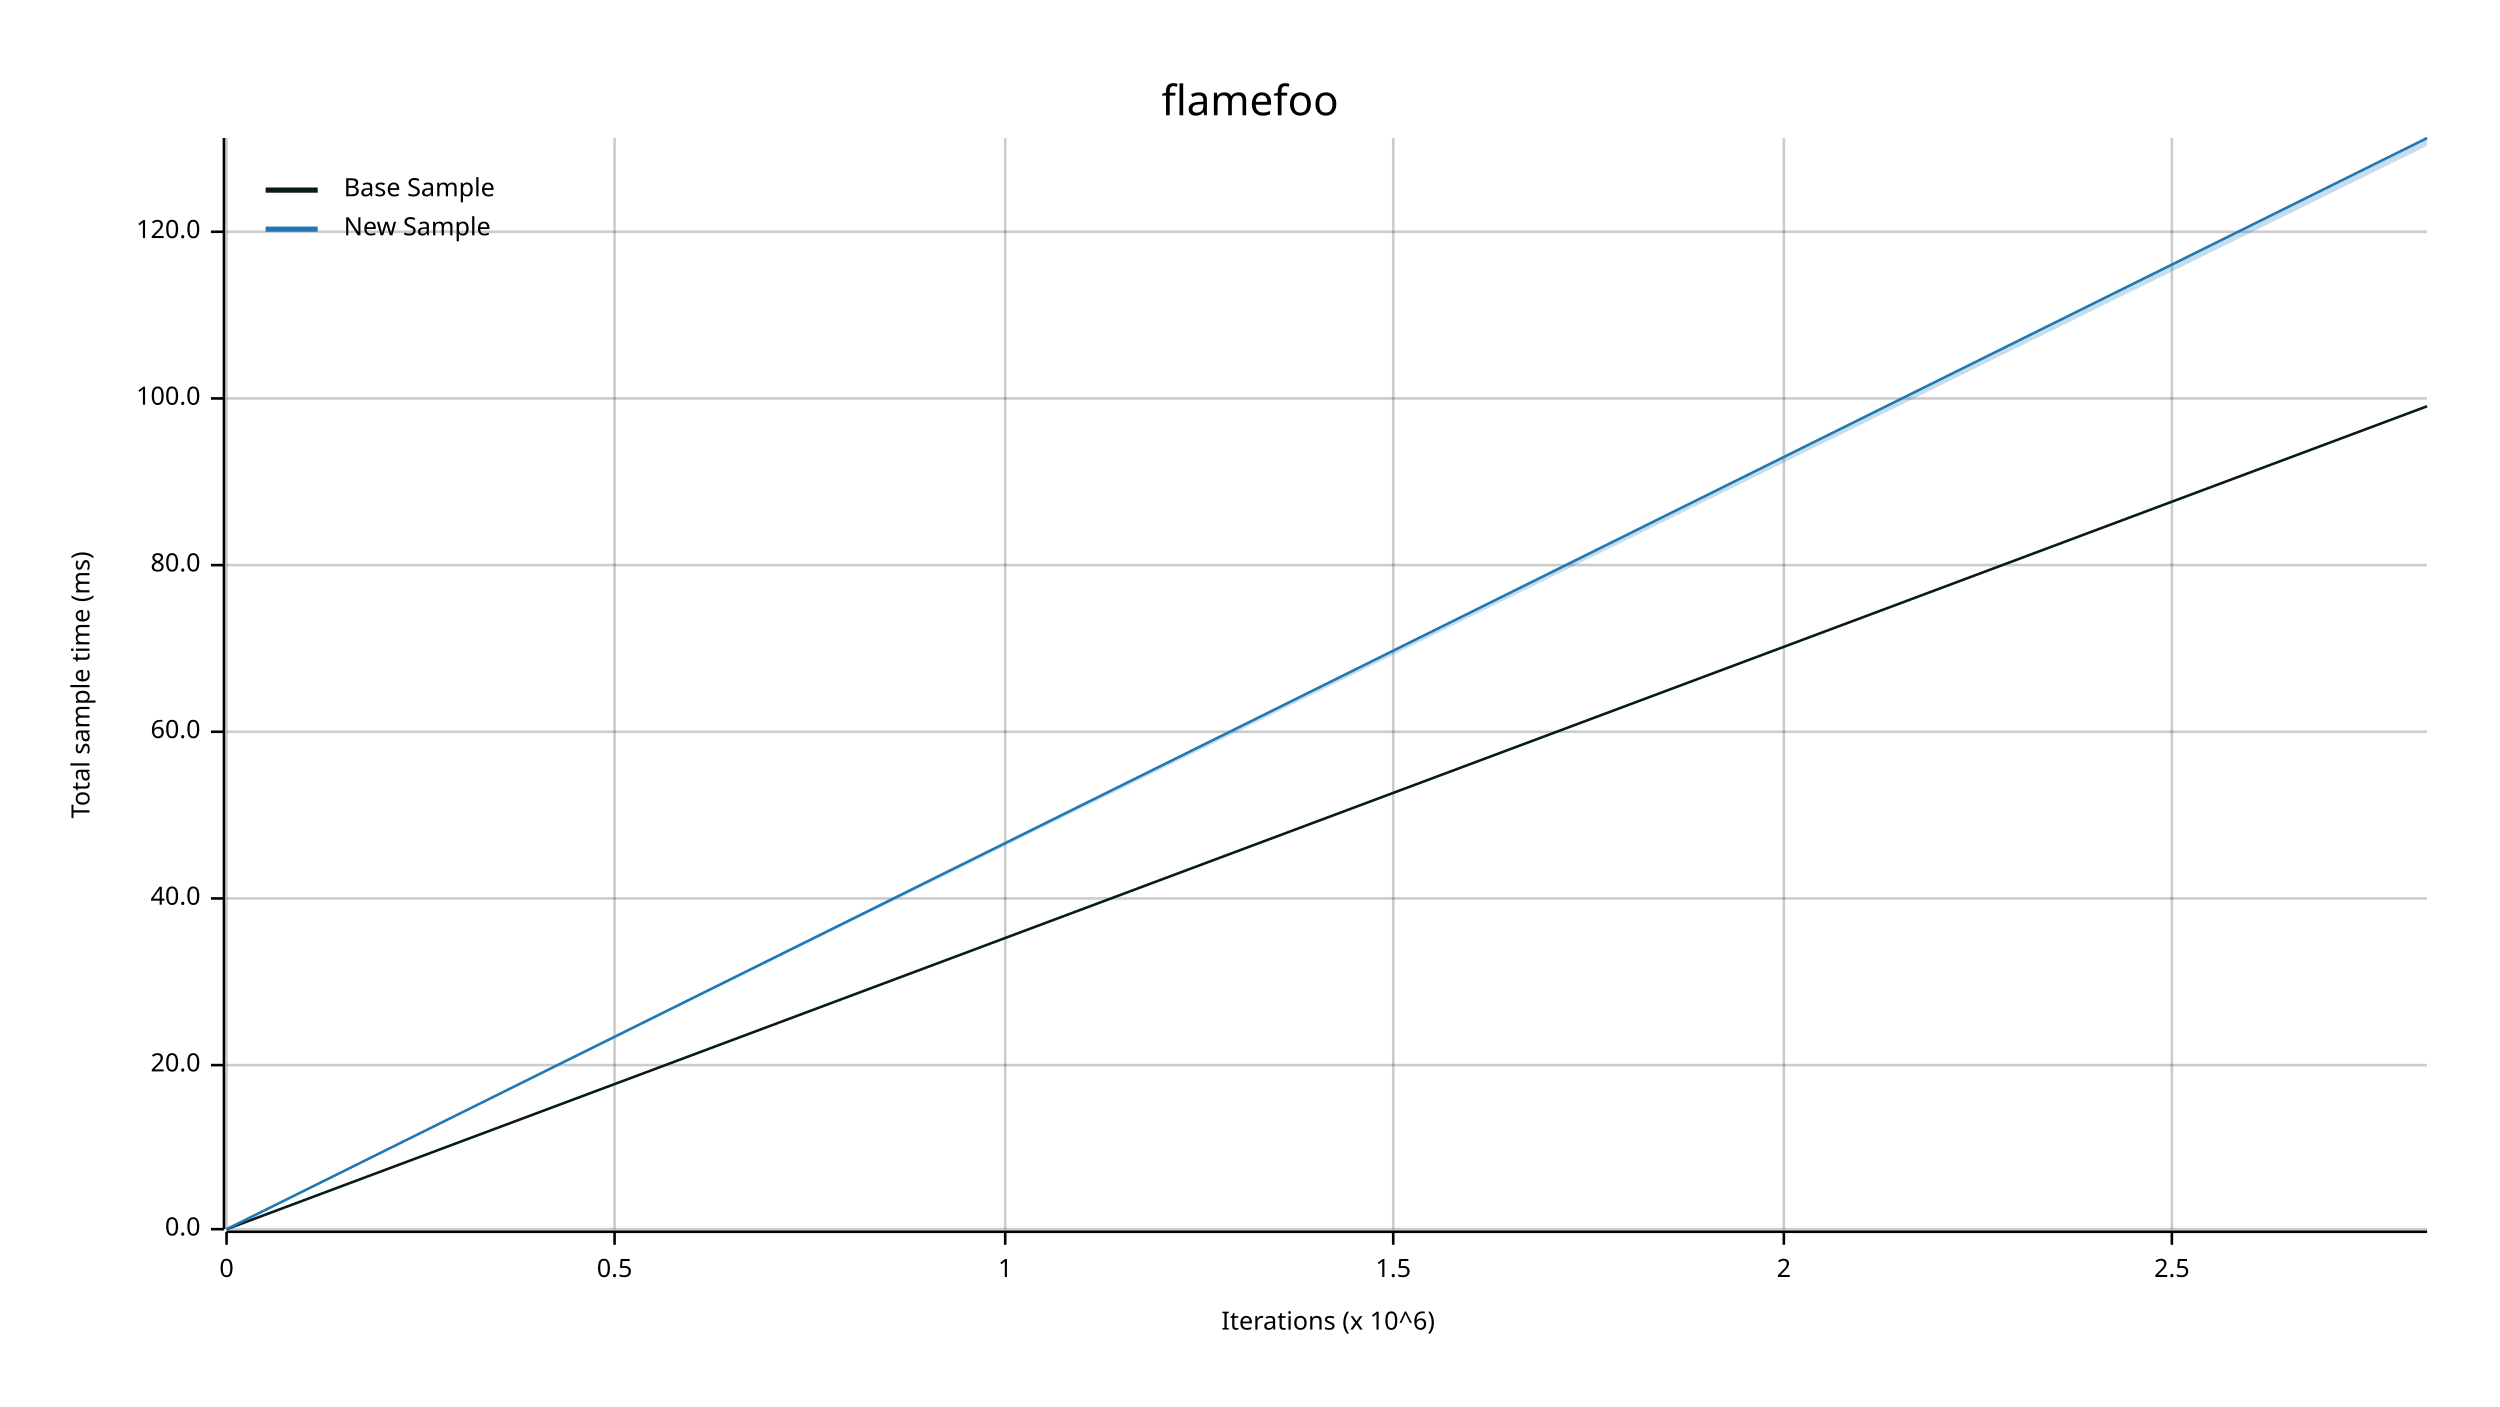
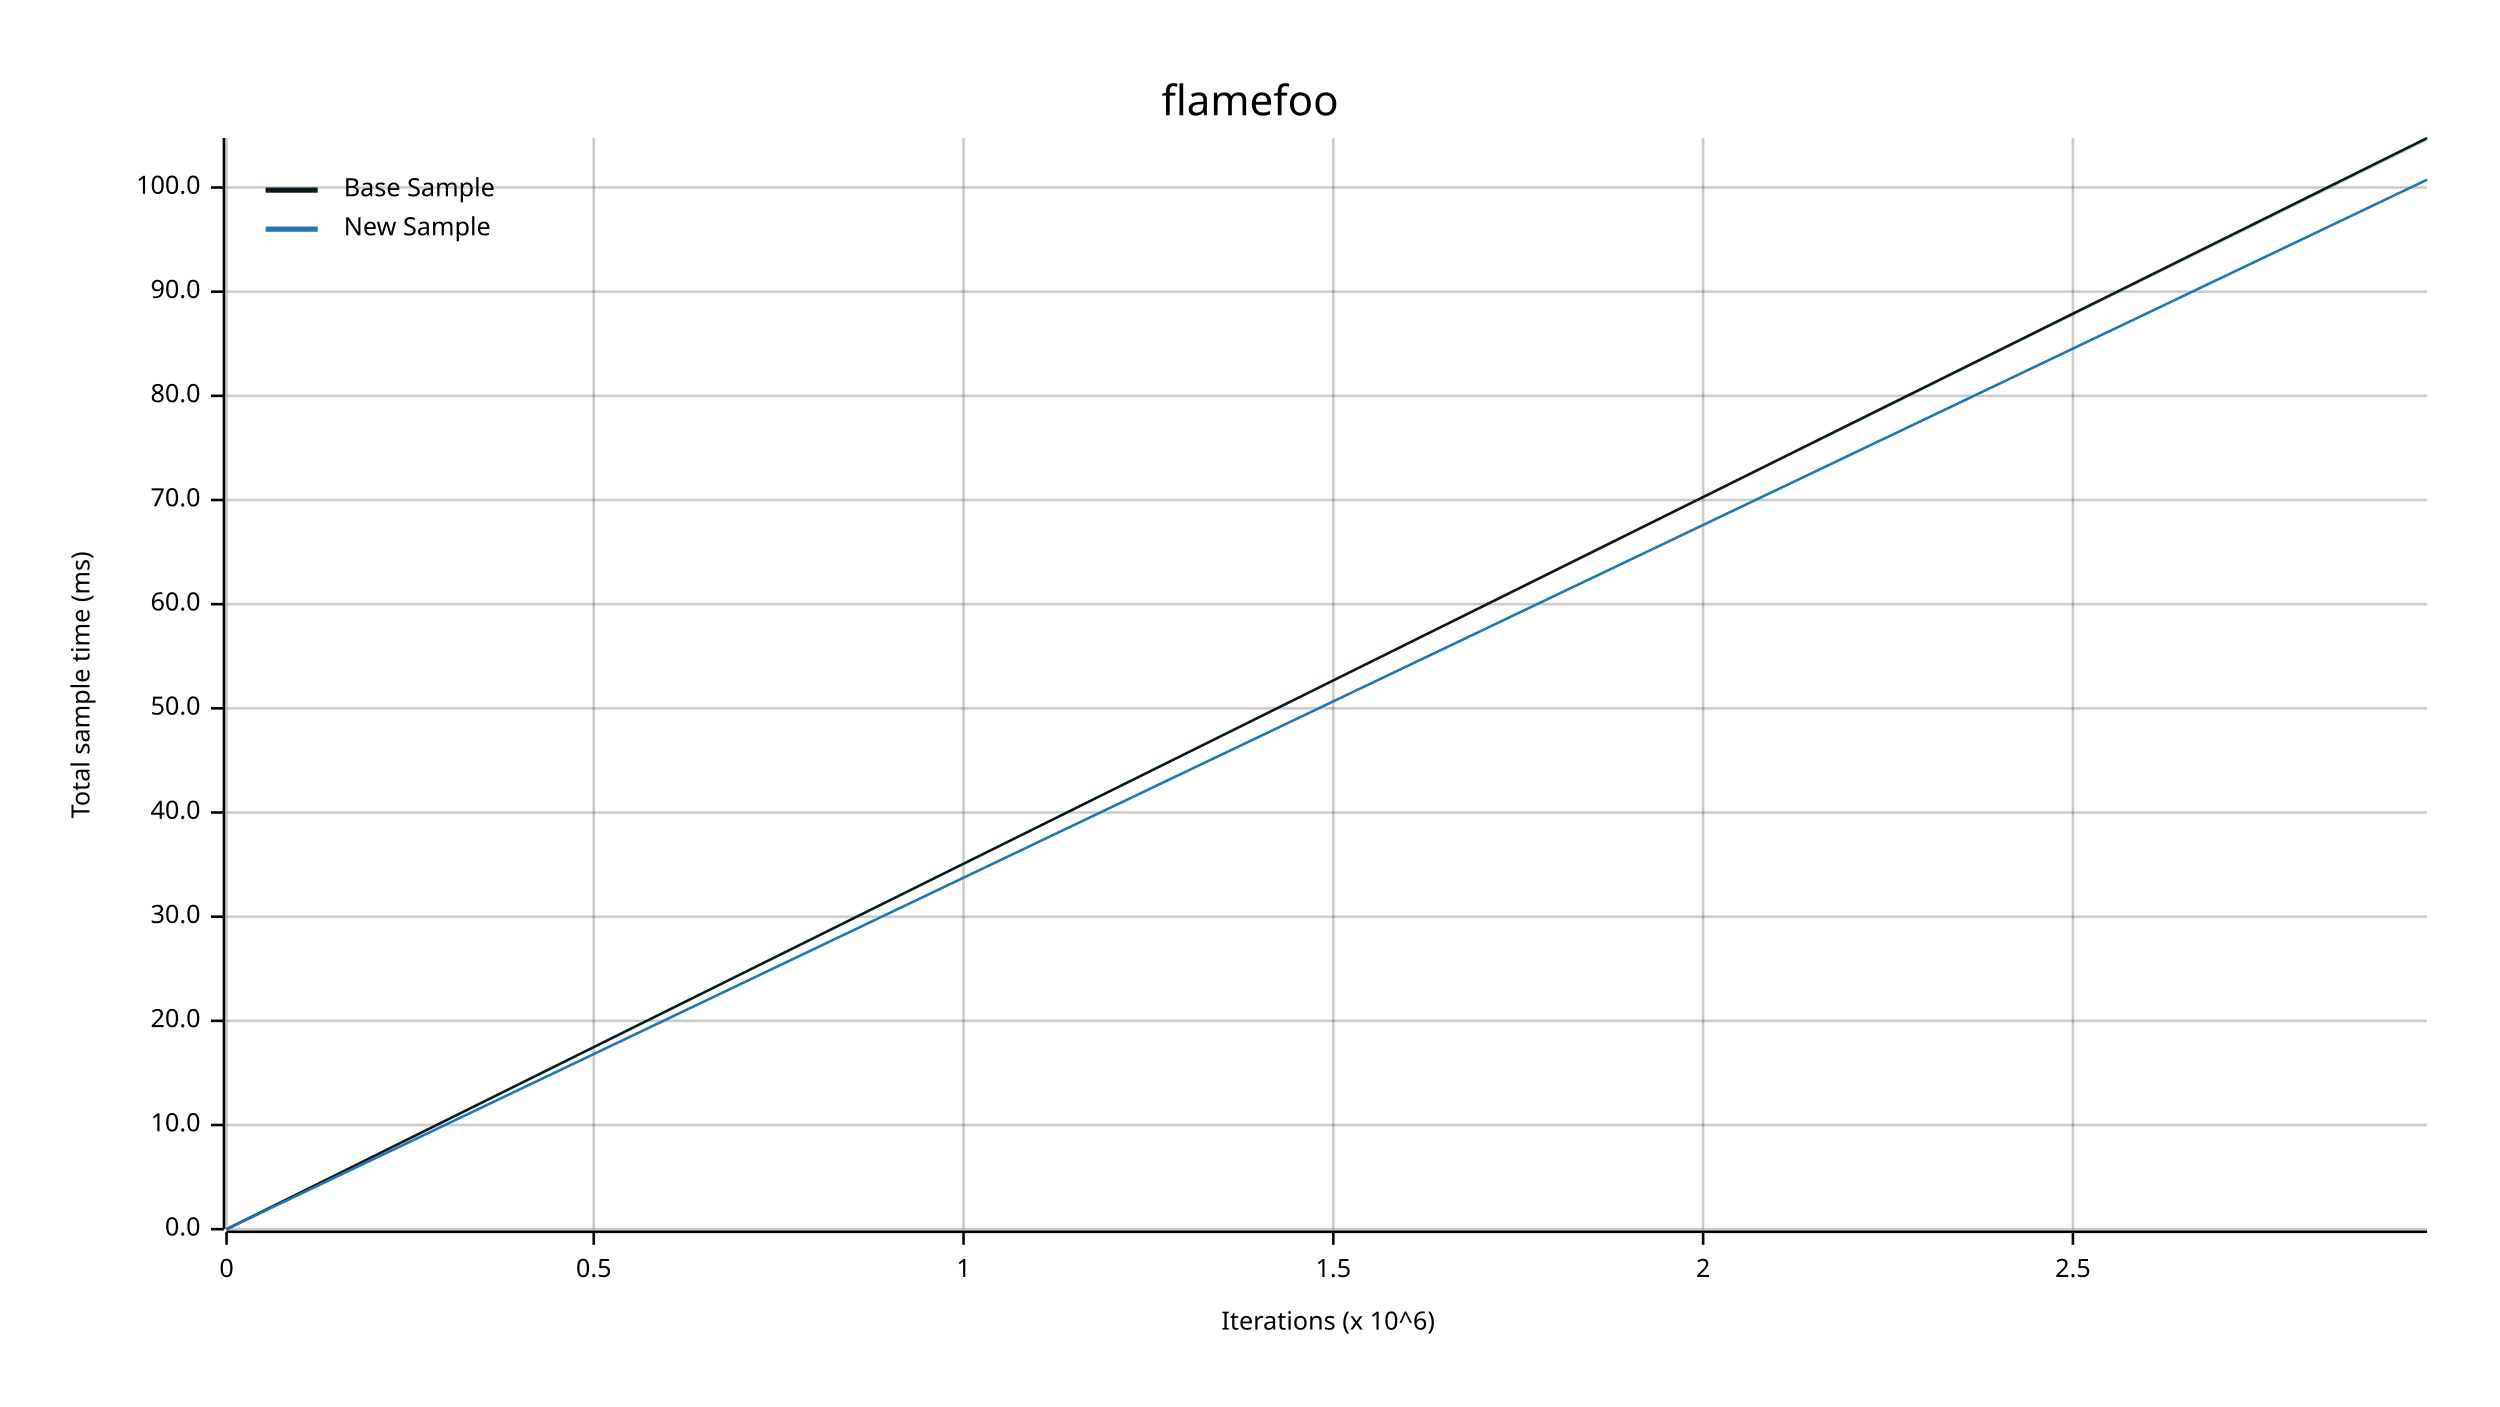
<svg xmlns="http://www.w3.org/2000/svg" width="960" height="540" viewBox="0 0 960 540">
  <text x="480" y="32" dy="0.76em" text-anchor="middle" font-family="sans-serif" font-size="16.129" opacity="1" fill="#000000">
flamefoo
</text>
  <text x="27" y="263" dy="0.76em" text-anchor="middle" font-family="sans-serif" font-size="9.677" opacity="1" fill="#000000" transform="rotate(270, 27, 263)">
Total sample time (ms)
</text>
  <text x="510" y="513" dy="-0.5ex" text-anchor="middle" font-family="sans-serif" font-size="9.677" opacity="1" fill="#000000">
Iterations (x 10^6)
</text>
  <line opacity="0.2" stroke="#000000" stroke-width="1" x1="87" y1="472" x2="87" y2="53" />
-   <line opacity="0.2" stroke="#000000" stroke-width="1" x1="236" y1="472" x2="236" y2="53" />
-   <line opacity="0.2" stroke="#000000" stroke-width="1" x1="386" y1="472" x2="386" y2="53" />
-   <line opacity="0.2" stroke="#000000" stroke-width="1" x1="535" y1="472" x2="535" y2="53" />
-   <line opacity="0.2" stroke="#000000" stroke-width="1" x1="685" y1="472" x2="685" y2="53" />
-   <line opacity="0.2" stroke="#000000" stroke-width="1" x1="834" y1="472" x2="834" y2="53" />
+   <line opacity="0.2" stroke="#000000" stroke-width="1" x1="228" y1="472" x2="228" y2="53" />
+   <line opacity="0.2" stroke="#000000" stroke-width="1" x1="370" y1="472" x2="370" y2="53" />
+   <line opacity="0.2" stroke="#000000" stroke-width="1" x1="512" y1="472" x2="512" y2="53" />
+   <line opacity="0.2" stroke="#000000" stroke-width="1" x1="654" y1="472" x2="654" y2="53" />
+   <line opacity="0.2" stroke="#000000" stroke-width="1" x1="796" y1="472" x2="796" y2="53" />
  <line opacity="0.2" stroke="#000000" stroke-width="1" x1="87" y1="472" x2="932" y2="472" />
-   <line opacity="0.2" stroke="#000000" stroke-width="1" x1="87" y1="409" x2="932" y2="409" />
-   <line opacity="0.2" stroke="#000000" stroke-width="1" x1="87" y1="345" x2="932" y2="345" />
-   <line opacity="0.2" stroke="#000000" stroke-width="1" x1="87" y1="281" x2="932" y2="281" />
-   <line opacity="0.2" stroke="#000000" stroke-width="1" x1="87" y1="217" x2="932" y2="217" />
-   <line opacity="0.2" stroke="#000000" stroke-width="1" x1="87" y1="153" x2="932" y2="153" />
-   <line opacity="0.2" stroke="#000000" stroke-width="1" x1="87" y1="89" x2="932" y2="89" />
+   <line opacity="0.2" stroke="#000000" stroke-width="1" x1="87" y1="432" x2="932" y2="432" />
+   <line opacity="0.2" stroke="#000000" stroke-width="1" x1="87" y1="392" x2="932" y2="392" />
+   <line opacity="0.2" stroke="#000000" stroke-width="1" x1="87" y1="352" x2="932" y2="352" />
+   <line opacity="0.2" stroke="#000000" stroke-width="1" x1="87" y1="312" x2="932" y2="312" />
+   <line opacity="0.2" stroke="#000000" stroke-width="1" x1="87" y1="272" x2="932" y2="272" />
+   <line opacity="0.2" stroke="#000000" stroke-width="1" x1="87" y1="232" x2="932" y2="232" />
+   <line opacity="0.2" stroke="#000000" stroke-width="1" x1="87" y1="192" x2="932" y2="192" />
+   <line opacity="0.2" stroke="#000000" stroke-width="1" x1="87" y1="152" x2="932" y2="152" />
+   <line opacity="0.2" stroke="#000000" stroke-width="1" x1="87" y1="112" x2="932" y2="112" />
+   <line opacity="0.2" stroke="#000000" stroke-width="1" x1="87" y1="72" x2="932" y2="72" />
  <polyline fill="none" opacity="1" stroke="#000000" stroke-width="1" points="86,53 86,472 " />
  <text x="77" y="472" dy="0.5ex" text-anchor="end" font-family="sans-serif" font-size="9.677" opacity="1" fill="#000000">
0.0
</text>
  <polyline fill="none" opacity="1" stroke="#000000" stroke-width="1" points="81,472 86,472 " />
-   <text x="77" y="409" dy="0.5ex" text-anchor="end" font-family="sans-serif" font-size="9.677" opacity="1" fill="#000000">
+   <text x="77" y="432" dy="0.5ex" text-anchor="end" font-family="sans-serif" font-size="9.677" opacity="1" fill="#000000">
+ 10.0
+ </text>
+   <polyline fill="none" opacity="1" stroke="#000000" stroke-width="1" points="81,432 86,432 " />
+   <text x="77" y="392" dy="0.5ex" text-anchor="end" font-family="sans-serif" font-size="9.677" opacity="1" fill="#000000">
20.0
</text>
-   <polyline fill="none" opacity="1" stroke="#000000" stroke-width="1" points="81,409 86,409 " />
-   <text x="77" y="345" dy="0.5ex" text-anchor="end" font-family="sans-serif" font-size="9.677" opacity="1" fill="#000000">
+   <polyline fill="none" opacity="1" stroke="#000000" stroke-width="1" points="81,392 86,392 " />
+   <text x="77" y="352" dy="0.5ex" text-anchor="end" font-family="sans-serif" font-size="9.677" opacity="1" fill="#000000">
+ 30.0
+ </text>
+   <polyline fill="none" opacity="1" stroke="#000000" stroke-width="1" points="81,352 86,352 " />
+   <text x="77" y="312" dy="0.5ex" text-anchor="end" font-family="sans-serif" font-size="9.677" opacity="1" fill="#000000">
40.0
</text>
-   <polyline fill="none" opacity="1" stroke="#000000" stroke-width="1" points="81,345 86,345 " />
-   <text x="77" y="281" dy="0.5ex" text-anchor="end" font-family="sans-serif" font-size="9.677" opacity="1" fill="#000000">
+   <polyline fill="none" opacity="1" stroke="#000000" stroke-width="1" points="81,312 86,312 " />
+   <text x="77" y="272" dy="0.5ex" text-anchor="end" font-family="sans-serif" font-size="9.677" opacity="1" fill="#000000">
+ 50.0
+ </text>
+   <polyline fill="none" opacity="1" stroke="#000000" stroke-width="1" points="81,272 86,272 " />
+   <text x="77" y="232" dy="0.5ex" text-anchor="end" font-family="sans-serif" font-size="9.677" opacity="1" fill="#000000">
60.0
</text>
-   <polyline fill="none" opacity="1" stroke="#000000" stroke-width="1" points="81,281 86,281 " />
-   <text x="77" y="217" dy="0.5ex" text-anchor="end" font-family="sans-serif" font-size="9.677" opacity="1" fill="#000000">
+   <polyline fill="none" opacity="1" stroke="#000000" stroke-width="1" points="81,232 86,232 " />
+   <text x="77" y="192" dy="0.5ex" text-anchor="end" font-family="sans-serif" font-size="9.677" opacity="1" fill="#000000">
+ 70.0
+ </text>
+   <polyline fill="none" opacity="1" stroke="#000000" stroke-width="1" points="81,192 86,192 " />
+   <text x="77" y="152" dy="0.5ex" text-anchor="end" font-family="sans-serif" font-size="9.677" opacity="1" fill="#000000">
80.0
</text>
-   <polyline fill="none" opacity="1" stroke="#000000" stroke-width="1" points="81,217 86,217 " />
-   <text x="77" y="153" dy="0.5ex" text-anchor="end" font-family="sans-serif" font-size="9.677" opacity="1" fill="#000000">
+   <polyline fill="none" opacity="1" stroke="#000000" stroke-width="1" points="81,152 86,152 " />
+   <text x="77" y="112" dy="0.5ex" text-anchor="end" font-family="sans-serif" font-size="9.677" opacity="1" fill="#000000">
+ 90.0
+ </text>
+   <polyline fill="none" opacity="1" stroke="#000000" stroke-width="1" points="81,112 86,112 " />
+   <text x="77" y="72" dy="0.5ex" text-anchor="end" font-family="sans-serif" font-size="9.677" opacity="1" fill="#000000">
100.0
</text>
-   <polyline fill="none" opacity="1" stroke="#000000" stroke-width="1" points="81,153 86,153 " />
-   <text x="77" y="89" dy="0.5ex" text-anchor="end" font-family="sans-serif" font-size="9.677" opacity="1" fill="#000000">
- 120.0
- </text>
-   <polyline fill="none" opacity="1" stroke="#000000" stroke-width="1" points="81,89 86,89 " />
+   <polyline fill="none" opacity="1" stroke="#000000" stroke-width="1" points="81,72 86,72 " />
  <polyline fill="none" opacity="1" stroke="#000000" stroke-width="1" points="87,473 932,473 " />
  <text x="87" y="483" dy="0.76em" text-anchor="middle" font-family="sans-serif" font-size="9.677" opacity="1" fill="#000000">
0
</text>
  <polyline fill="none" opacity="1" stroke="#000000" stroke-width="1" points="87,473 87,478 " />
-   <text x="236" y="483" dy="0.76em" text-anchor="middle" font-family="sans-serif" font-size="9.677" opacity="1" fill="#000000">
+   <text x="228" y="483" dy="0.76em" text-anchor="middle" font-family="sans-serif" font-size="9.677" opacity="1" fill="#000000">
0.5
</text>
-   <polyline fill="none" opacity="1" stroke="#000000" stroke-width="1" points="236,473 236,478 " />
-   <text x="386" y="483" dy="0.76em" text-anchor="middle" font-family="sans-serif" font-size="9.677" opacity="1" fill="#000000">
+   <polyline fill="none" opacity="1" stroke="#000000" stroke-width="1" points="228,473 228,478 " />
+   <text x="370" y="483" dy="0.76em" text-anchor="middle" font-family="sans-serif" font-size="9.677" opacity="1" fill="#000000">
1
</text>
-   <polyline fill="none" opacity="1" stroke="#000000" stroke-width="1" points="386,473 386,478 " />
-   <text x="535" y="483" dy="0.76em" text-anchor="middle" font-family="sans-serif" font-size="9.677" opacity="1" fill="#000000">
+   <polyline fill="none" opacity="1" stroke="#000000" stroke-width="1" points="370,473 370,478 " />
+   <text x="512" y="483" dy="0.76em" text-anchor="middle" font-family="sans-serif" font-size="9.677" opacity="1" fill="#000000">
1.5
</text>
-   <polyline fill="none" opacity="1" stroke="#000000" stroke-width="1" points="535,473 535,478 " />
-   <text x="685" y="483" dy="0.76em" text-anchor="middle" font-family="sans-serif" font-size="9.677" opacity="1" fill="#000000">
+   <polyline fill="none" opacity="1" stroke="#000000" stroke-width="1" points="512,473 512,478 " />
+   <text x="654" y="483" dy="0.76em" text-anchor="middle" font-family="sans-serif" font-size="9.677" opacity="1" fill="#000000">
2
</text>
-   <polyline fill="none" opacity="1" stroke="#000000" stroke-width="1" points="685,473 685,478 " />
-   <text x="834" y="483" dy="0.76em" text-anchor="middle" font-family="sans-serif" font-size="9.677" opacity="1" fill="#000000">
+   <polyline fill="none" opacity="1" stroke="#000000" stroke-width="1" points="654,473 654,478 " />
+   <text x="796" y="483" dy="0.76em" text-anchor="middle" font-family="sans-serif" font-size="9.677" opacity="1" fill="#000000">
2.5
</text>
-   <polyline fill="none" opacity="1" stroke="#000000" stroke-width="1" points="834,473 834,478 " />
-   <polyline fill="none" opacity="1" stroke="#071A1C" stroke-width="1" points="87,472 932,156 " />
-   <polygon opacity="0.25" fill="#071A1C" points="87,472 932,156 932,156 " />
-   <polyline fill="none" opacity="1" stroke="#1F78B4" stroke-width="1" points="87,472 932,53 " />
-   <polygon opacity="0.25" fill="#1F78B4" points="87,472 932,56 932,53 " />
+   <polyline fill="none" opacity="1" stroke="#000000" stroke-width="1" points="796,473 796,478 " />
+   <polyline fill="none" opacity="1" stroke="#071A1C" stroke-width="1" points="87,472 932,53 " />
+   <polygon opacity="0.25" fill="#071A1C" points="87,472 932,54 932,53 " />
+   <polyline fill="none" opacity="1" stroke="#1F78B4" stroke-width="1" points="87,472 932,69 " />
+   <polygon opacity="0.25" fill="#1F78B4" points="87,472 932,69 932,69 " />
  <text x="132" y="68" dy="0.76em" text-anchor="start" font-family="sans-serif" font-size="9.677" opacity="1" fill="#000000">
Base Sample
</text>
  <text x="132" y="83" dy="0.76em" text-anchor="start" font-family="sans-serif" font-size="9.677" opacity="1" fill="#000000">
New Sample
</text>
  <polyline fill="none" opacity="1" stroke="#071A1C" stroke-width="2" points="102,73 122,73 " />
  <polyline fill="none" opacity="1" stroke="#1F78B4" stroke-width="2" points="102,88 122,88 " />
</svg>
